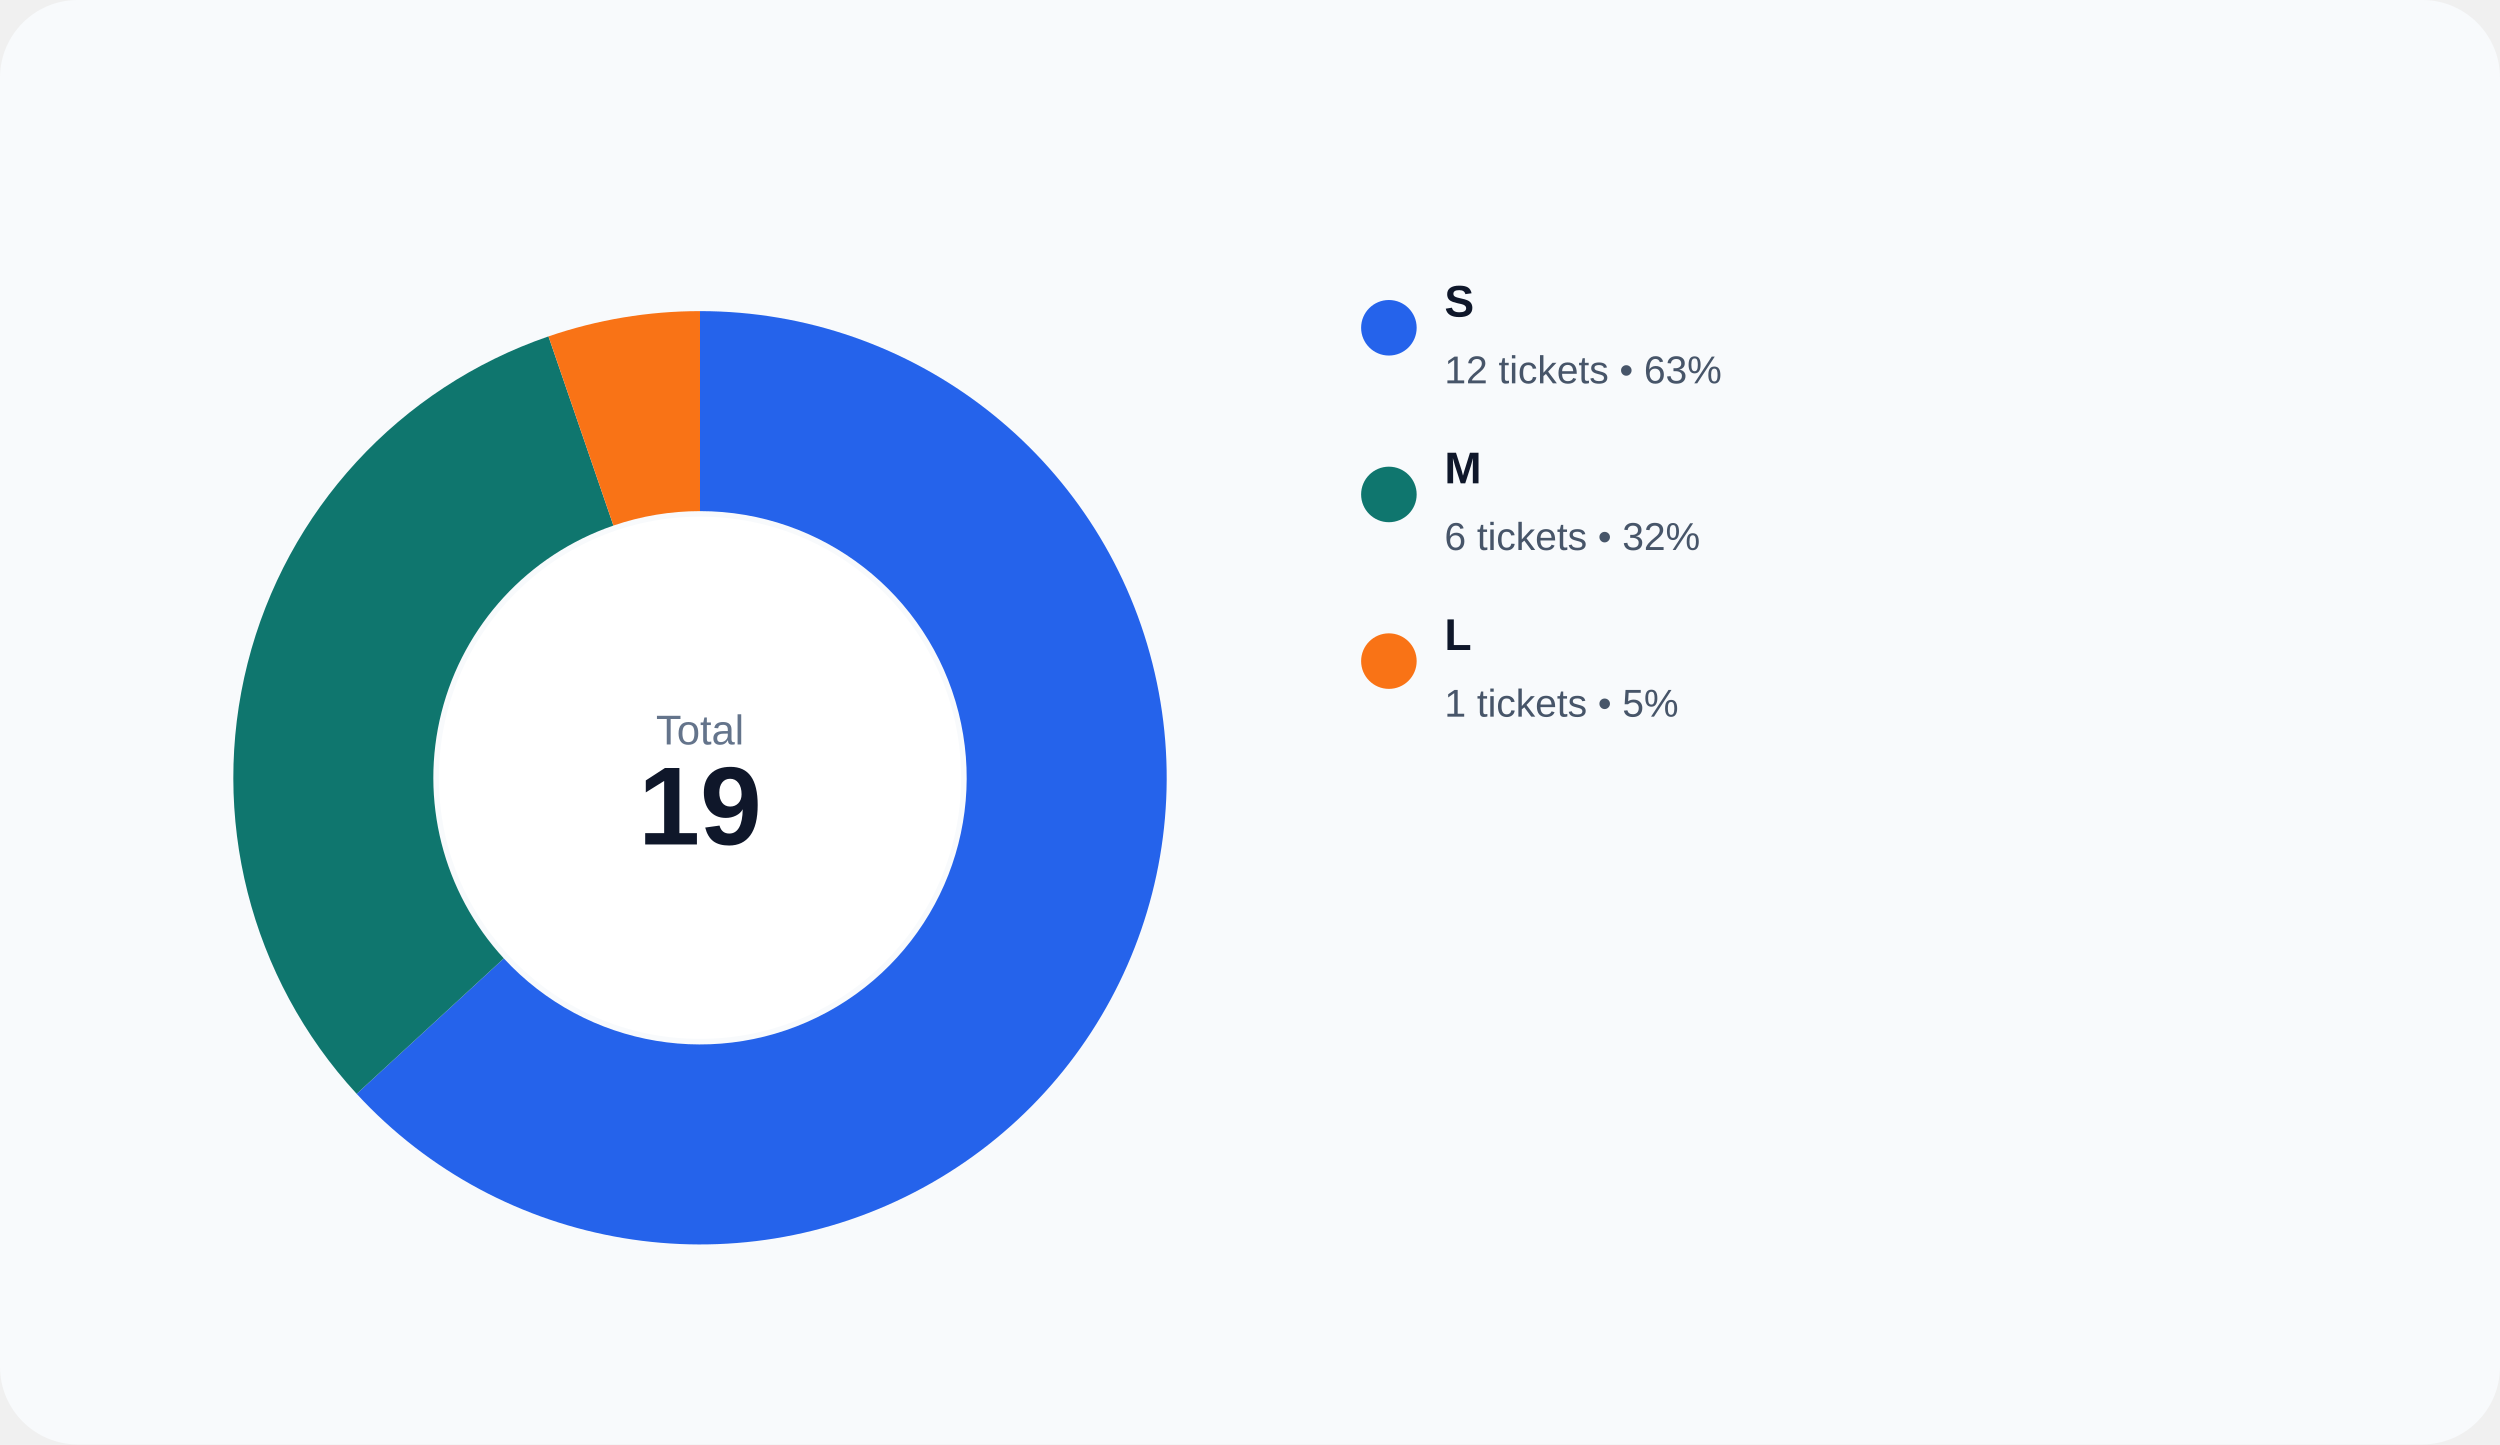
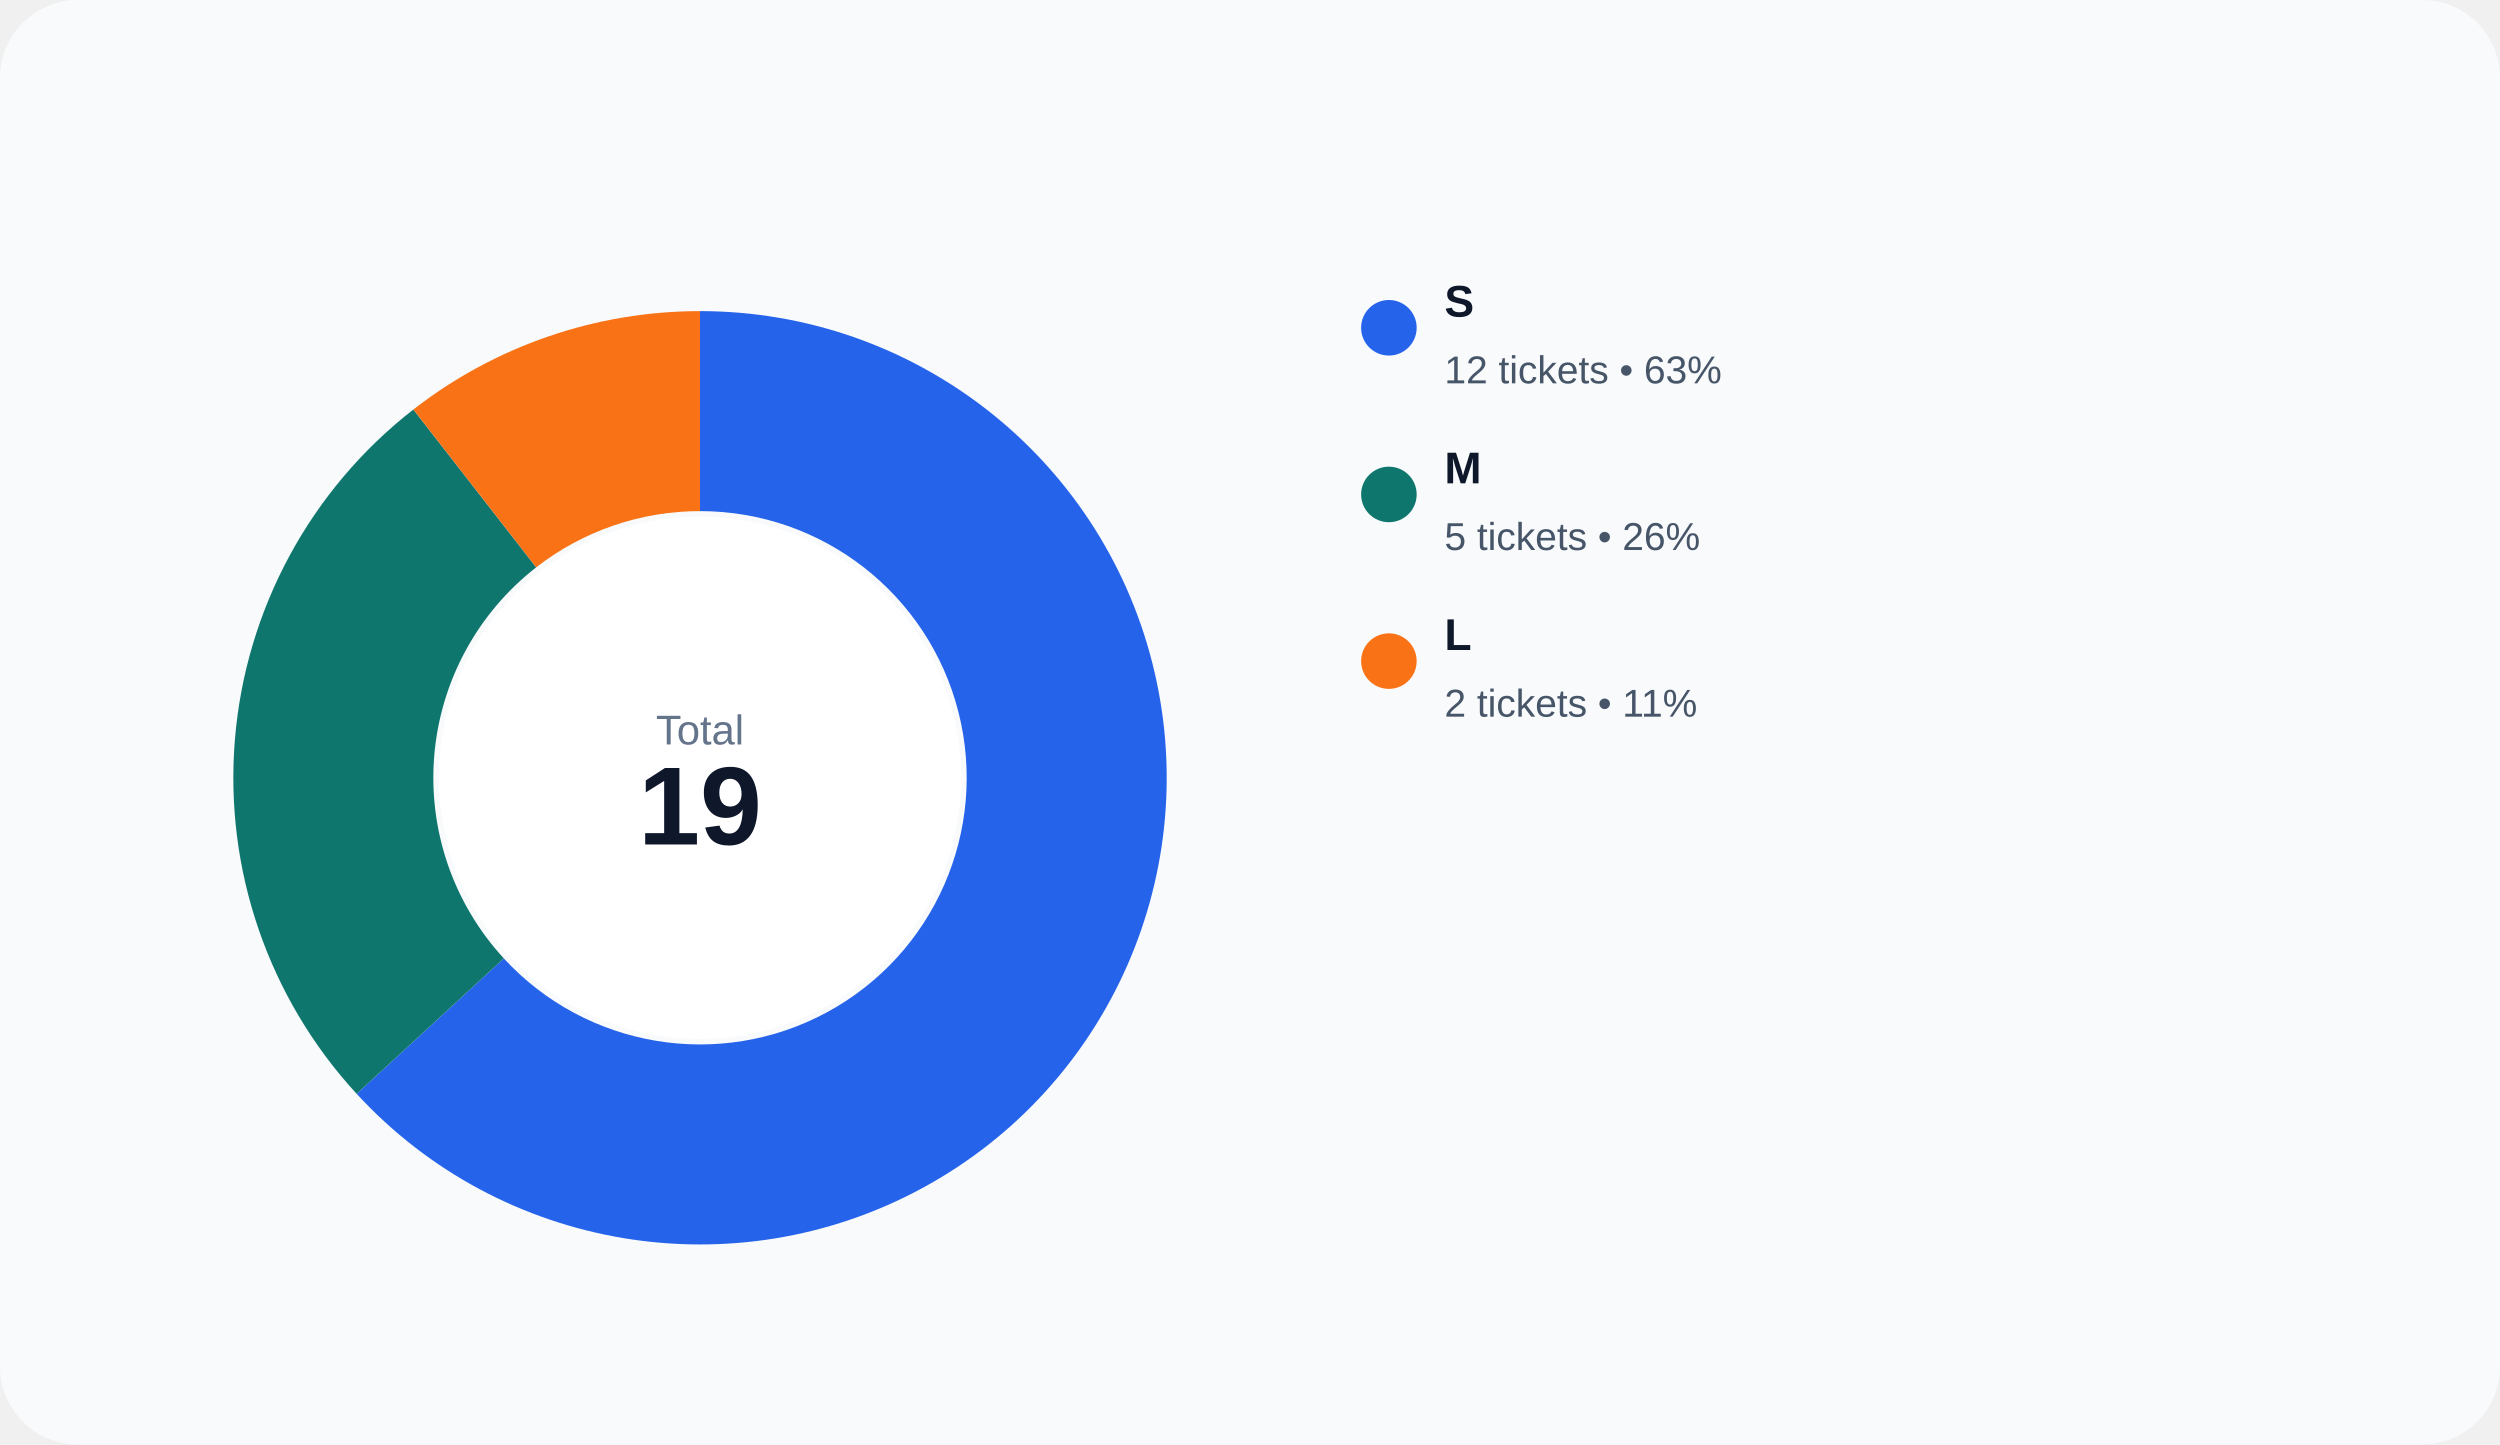
<svg xmlns="http://www.w3.org/2000/svg" width="900" height="520" viewBox="0 0 900 520" role="img">
  <rect width="100%" height="100%" rx="28" fill="#f8fafc" />
  <path d="M 252.000 112.000 A 168 168 0 1 1 128.398 393.783 L 181.371 345.019 A 96 96 0 1 0 252.000 184.000 Z" fill="#2563eb" />
-   <path d="M 128.398 393.783 A 168 168 0 0 1 197.450 121.103 L 220.829 189.202 A 96 96 0 0 0 181.371 345.019 Z" fill="#0f766e" />
-   <path d="M 197.450 121.103 A 168 168 0 0 1 252.000 112.000 L 252.000 184.000 A 96 96 0 0 0 220.829 189.202 Z" fill="#f97316" />
+   <path d="M 128.398 393.783 A 168 168 0 0 1 148.812 147.424 L 193.036 204.243 A 96 96 0 0 0 181.371 345.019 Z" fill="#0f766e" />
+   <path d="M 148.812 147.424 A 168 168 0 0 1 252.000 112.000 L 252.000 184.000 A 96 96 0 0 0 193.036 204.243 Z" fill="#f97316" />
  <circle cx="252" cy="280" r="94" fill="#ffffff" />
  <text x="252" y="268" text-anchor="middle" fill="#64748b" font-size="15" font-family="Arial, sans-serif">Total</text>
  <text x="252" y="304" text-anchor="middle" fill="#0f172a" font-size="40" font-family="Arial, sans-serif" font-weight="700">19</text>
  <circle cx="500" cy="118" r="10" fill="#2563eb" />
  <text x="520" y="114" fill="#0f172a" font-size="16" font-family="Arial, sans-serif" font-weight="600">S</text>
  <text x="520" y="138" fill="#475569" font-size="14" font-family="Arial, sans-serif">12 tickets • 63%</text>
  <circle cx="500" cy="178" r="10" fill="#0f766e" />
  <text x="520" y="174" fill="#0f172a" font-size="16" font-family="Arial, sans-serif" font-weight="600">M</text>
-   <text x="520" y="198" fill="#475569" font-size="14" font-family="Arial, sans-serif">6 tickets • 32%</text>
+   <text x="520" y="198" fill="#475569" font-size="14" font-family="Arial, sans-serif">5 tickets • 26%</text>
  <circle cx="500" cy="238" r="10" fill="#f97316" />
  <text x="520" y="234" fill="#0f172a" font-size="16" font-family="Arial, sans-serif" font-weight="600">L</text>
-   <text x="520" y="258" fill="#475569" font-size="14" font-family="Arial, sans-serif">1 tickets • 5%</text>
+   <text x="520" y="258" fill="#475569" font-size="14" font-family="Arial, sans-serif">2 tickets • 11%</text>
</svg>
